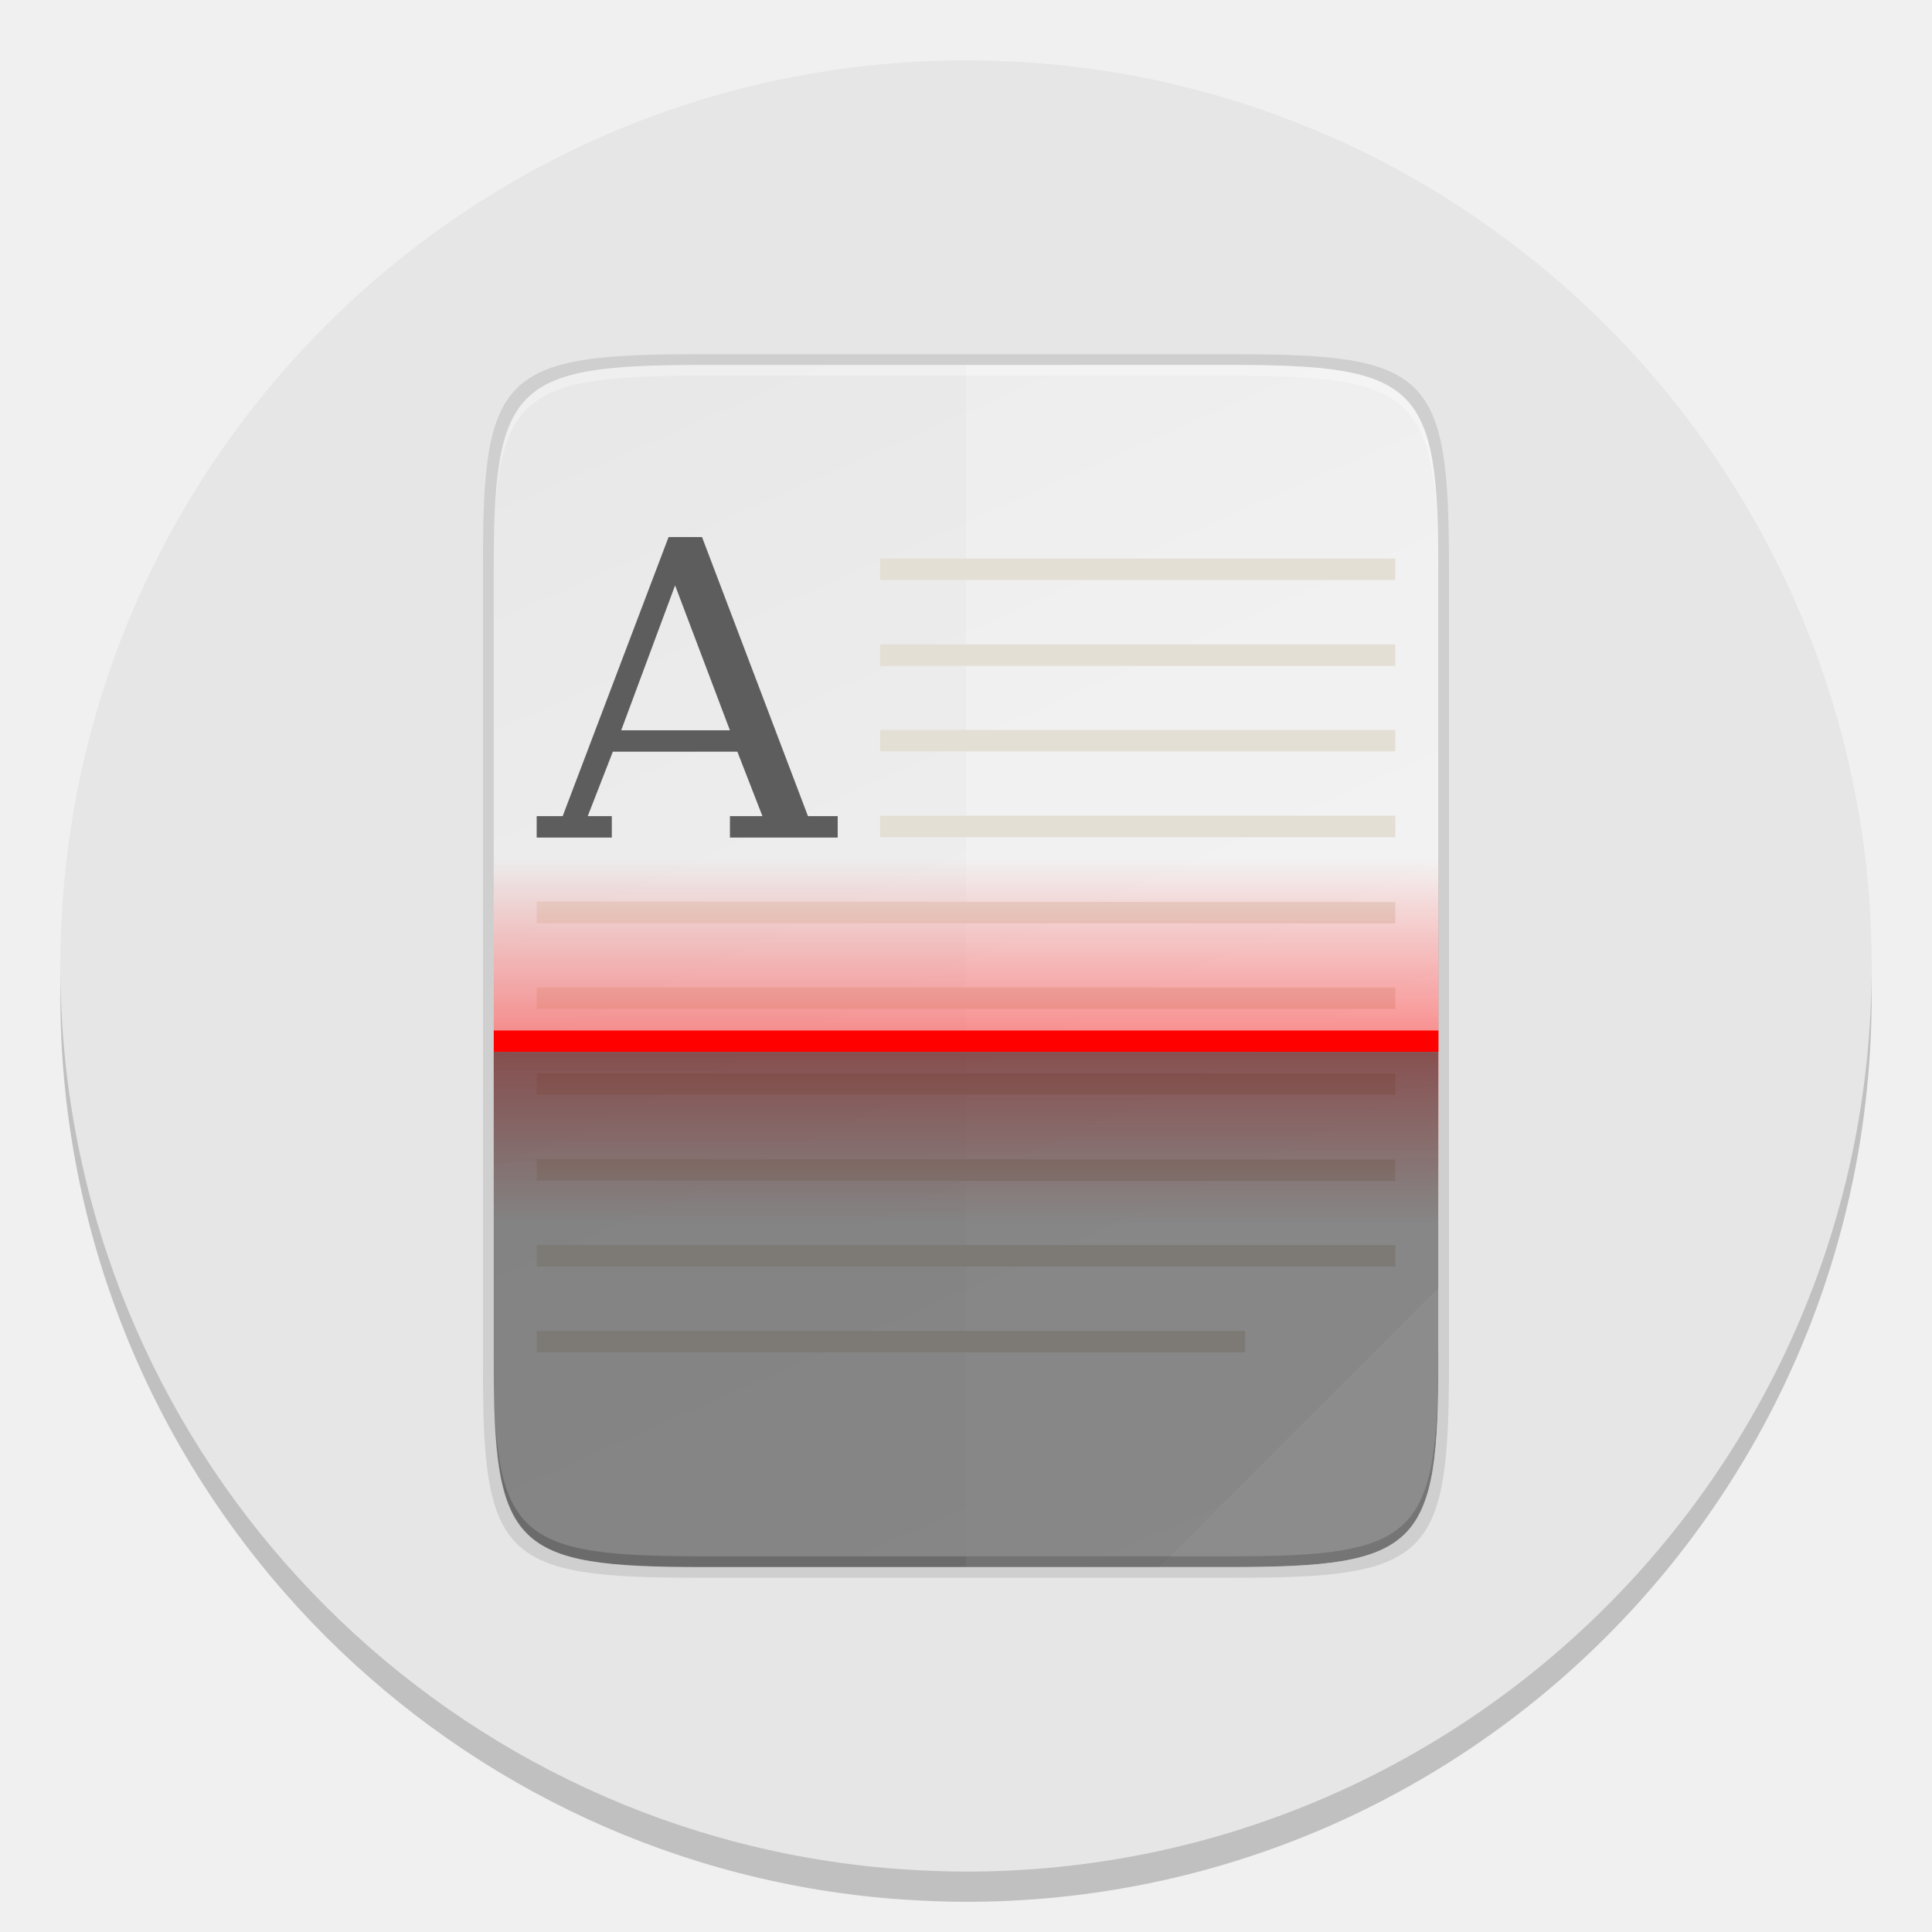
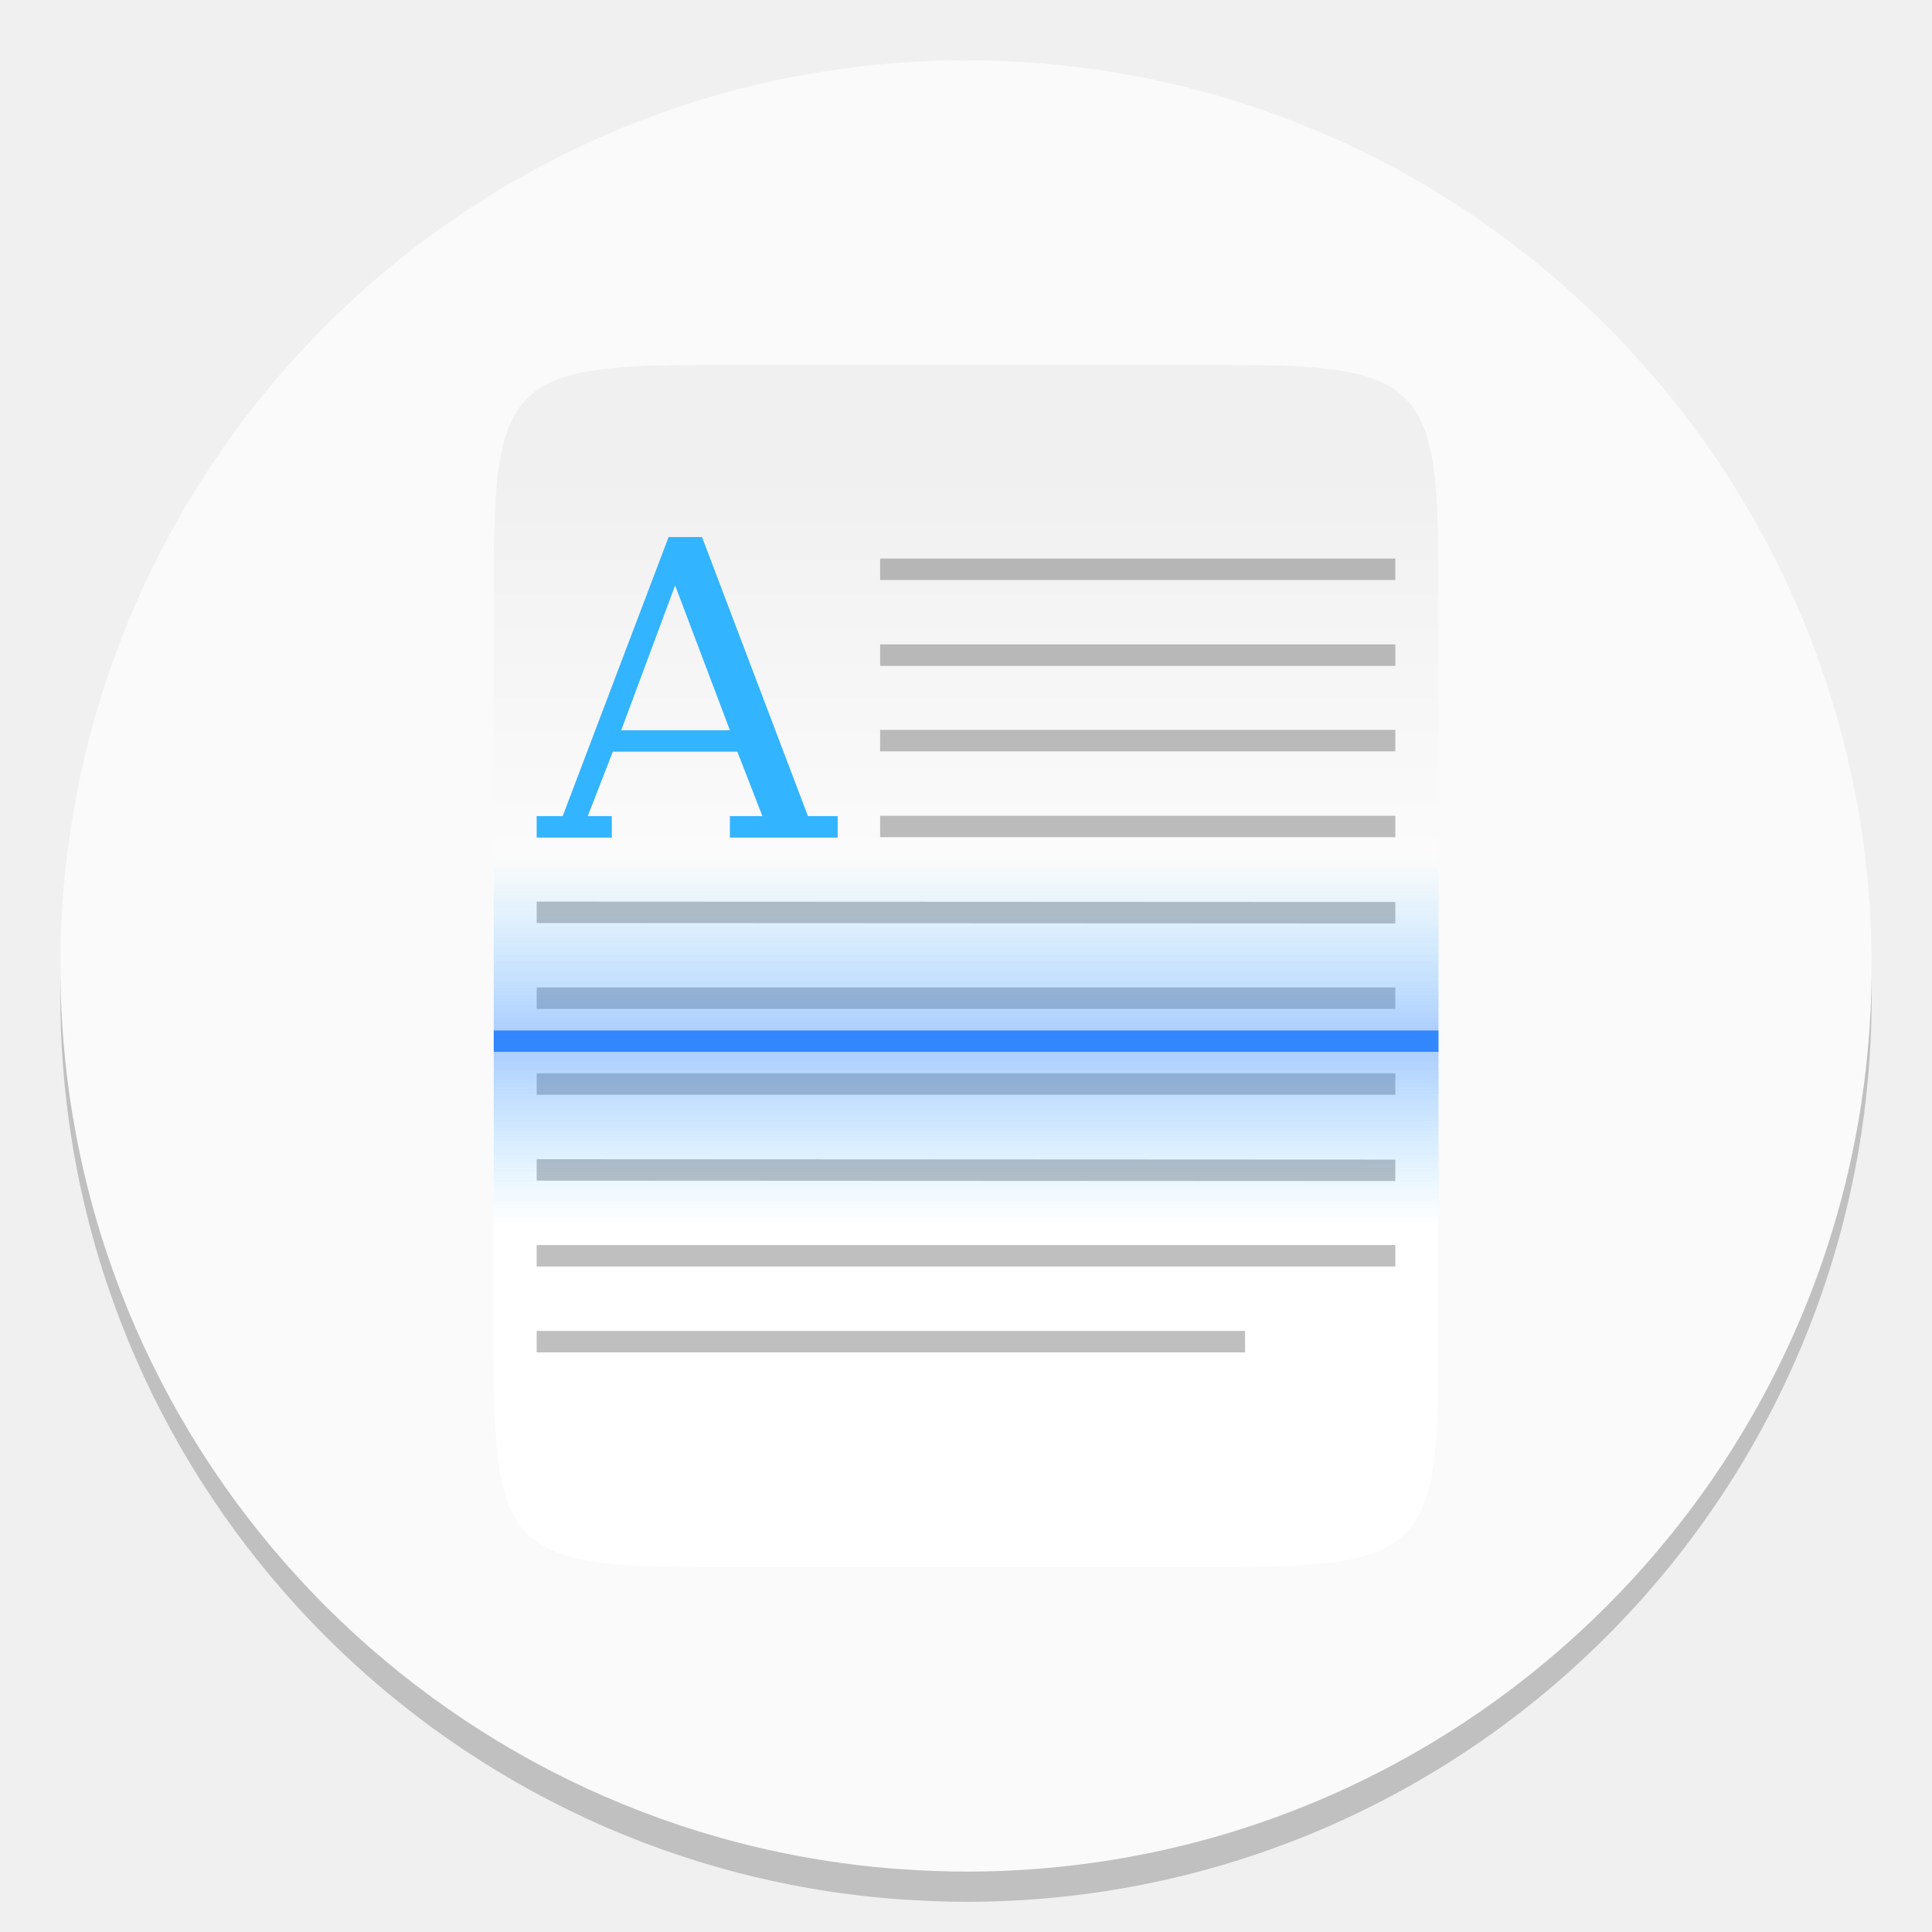
- <svg xmlns="http://www.w3.org/2000/svg" xmlns:xlink="http://www.w3.org/1999/xlink" width="64" height="64" version="1.1">
+ <svg xmlns="http://www.w3.org/2000/svg" width="64" height="64" version="1.1">
  <defs>
    <linearGradient id="b" x1="399.57" x2="399.57" y1="545.8" y2="517.8" gradientTransform="matrix(2.1429 0 0 2.1429 -826.36 -1107.5)" gradientUnits="userSpaceOnUse">
      <stop stop-color="#3889e9" offset="0" />
      <stop stop-color="#5ea5fb" offset="1" />
    </linearGradient>
-     <linearGradient id="d" x1="32.045" x2="30" y1="1.789" y2="61.55" gradientTransform="matrix(.86339 0 0 .8182 -320.77 -397.49)" gradientUnits="userSpaceOnUse">
-       <stop stop-color="#f9f9f9" offset="0" />
-       <stop stop-color="#e6e6e6" offset="1" />
+     <linearGradient id="c-36" x1="40" x2="40" y1="168" y2="136" gradientTransform="matrix(.13972 0 0 .17777 10.766 -64.71)" gradientUnits="userSpaceOnUse">
+       <stop stop-color="#3287ff" offset="0" />
+       <stop stop-color="#32b4ff" stop-opacity="0" offset="1" />
    </linearGradient>
-     <linearGradient id="c-36" x1="40" x2="40" y1="168" y2="136" gradientTransform="matrix(.20794 0 0 .26458 -12.302 -52.413)" gradientUnits="userSpaceOnUse" xlink:href="#a-0" />
-     <linearGradient id="a-0">
-       <stop stop-color="#f00" offset="0" />
-       <stop stop-color="#f00" stop-opacity="0" offset="1" />
+     <linearGradient id="d-62" x1="40" x2="40" y1="168" y2="136" gradientTransform="matrix(.13972 0 0 .17777 10.766 4.2675)" gradientUnits="userSpaceOnUse">
+       <stop stop-color="#3287ff" offset="0" />
+       <stop stop-color="#32b4ff" stop-opacity="0" offset="1" />
    </linearGradient>
-     <linearGradient id="d-62" x1="40" x2="40" y1="168" y2="136" gradientTransform="matrix(.20794 0 0 .26458 -12.302 -37.543)" gradientUnits="userSpaceOnUse" xlink:href="#a-0" />
-     <linearGradient id="b-6" x1="494.34" x2="4.414" y1="386.3" y2="169.66" gradientTransform="matrix(0 -.11989 -.11988 0 52.626 33.364)" gradientUnits="userSpaceOnUse">
-       <stop stop-color="#e8e8e8" offset="0" />
-       <stop stop-color="#f5f5f5" offset="1" />
+     <linearGradient id="linearGradient1039" x1="33.742" x2="33.742" y1="32.959" y2="15.605" gradientUnits="userSpaceOnUse">
+       <stop stop-color="#fff" offset="0" />
+       <stop stop-color="#f0f0f0" offset="1" />
    </linearGradient>
  </defs>
  <path d="m50.249 9.194q-3.86-2.973-8.444-4.556-4.737-1.637-9.802-1.637c-16.57 0-30.003 13.432-30.003 30.001 0 15.158 11.245 27.684 25.845 29.709 0.712 0.099 1.434 0.175 2.159 0.219 0.661 0.041 1.326 0.07 2 0.07 16.567 0 29.997-13.432 29.997-29.999 0-1.31-0.083-2.604-0.245-3.866-0.188-1.475-0.493-2.909-0.884-4.305q-1.329-4.689-4.082-8.726-2.721-3.977-6.54-6.911z" opacity=".2" stroke-width=".997" />
-   <path d="m50.249 8.193q-3.86-2.973-8.444-4.556-4.737-1.637-9.802-1.637c-16.57 0-30.003 13.432-30.003 30.001 0 15.158 11.245 27.684 25.845 29.709 0.712 0.099 1.434 0.175 2.159 0.219 0.661 0.041 1.326 0.07 2 0.07 16.567 0 29.997-13.432 29.997-29.999 0-1.31-0.083-2.604-0.245-3.866-0.188-1.475-0.493-2.909-0.884-4.305q-1.329-4.689-4.082-8.726-2.721-3.977-6.54-6.911z" fill="url(#d)" stroke-width=".997" />
+   <path d="m50.249 8.193q-3.86-2.973-8.444-4.556-4.737-1.637-9.802-1.637c-16.57 0-30.003 13.432-30.003 30.001 0 15.158 11.245 27.684 25.845 29.709 0.712 0.099 1.434 0.175 2.159 0.219 0.661 0.041 1.326 0.07 2 0.07 16.567 0 29.997-13.432 29.997-29.999 0-1.31-0.083-2.604-0.245-3.866-0.188-1.475-0.493-2.909-0.884-4.305q-1.329-4.689-4.082-8.726-2.721-3.977-6.54-6.911z" fill="#fafafa" stroke-width=".997" />
  <circle cx="32.02" cy="32.044" r="30.001" fill-opacity="0" stroke-width="1.571" />
  <circle cx="32.02" cy="32.044" r="0" fill="url(#b)" stroke-width="1.571" />
-   <g transform="matrix(.67191 0 0 .67191 19.032 29.493)">
-     <path d="m6.021-26.431c-9.551 0-10.579 0.976-10.532 10.501v39.322c-0.047 9.525 0.981 10.501 10.532 10.501h26.56c9.551 0 10.532-0.976 10.532-10.501v-39.322c0-9.525-0.981-10.501-10.532-10.501z" color="#000000" opacity=".1" />
-     <path d="m32.284-25.902c9.339 0 10.344 0.959 10.298 10.317v38.632c0.046 9.358-0.959 10.317-10.298 10.317h-25.97c-9.339 0-10.298-0.959-10.298-10.317v-38.632c0-9.358 0.959-10.317 10.298-10.317z" color="#000000" fill="url(#b-6)" />
-     <path d="m42.581 19.607-13.757 13.757h3.459c9.339 0 10.344-0.959 10.298-10.317z" color="#000000" fill="#fff" />
-     <path d="m6.315-25.902c-9.339 0-10.344 0.959-10.298 10.317v0.529c-0.046-9.358 0.959-10.317 10.298-10.317h25.97c9.339 0 10.298 0.959 10.298 10.317v-0.529c0-9.358-0.959-10.317-10.298-10.317z" color="#000000" fill="#fff" opacity=".3" />
-     <path d="m6.316 33.364c-9.339 0-10.344-0.959-10.298-10.317v-0.529c-0.046 9.358 0.959 10.317 10.298 10.317h25.97c9.339 0 10.298-0.959 10.298-10.317v0.529c0 9.358-0.959 10.317-10.298 10.317z" color="#000000" opacity=".2" />
-     <path d="m19.3-25.902v59.266h12.983c9.339 0 10.344-0.959 10.298-10.317v-38.632c0.046-9.358-0.959-10.317-10.298-10.317z" color="#000000" fill="#fff" opacity=".2" />
-     <path d="m4.637-17.416-5.221 13.758h-1.282v1.058h3.704v-1.058h-1.186l1.237-3.177h6.139l1.236 3.177h-1.602v1.058h5.313v-1.058h-1.466l-5.223-13.758zm0.321 2.382 2.703 7.145h-5.36z" color="#bebebe" enable-background="new" fill="#5d5d5d" font-size="13.717" font-weight="400" letter-spacing="0" overflow="visible" stroke-width=".265" word-spacing="0" />
-     <g fill="#e3dfd5" fill-opacity=".996">
-       <path d="m15.067-16.357v1.058h25.4v-1.058z" color="#000000" />
-       <path d="m15.067-12.124v1.058h25.4v-1.058z" color="#000000" />
-       <path d="m15.067-7.91v1.058h25.4v-1.058z" color="#000000" />
-       <path d="m15.067-3.677v1.058h25.4v-1.058z" color="#000000" />
-       <path d="m-1.866 0.556v1.058l42.332 0.02v-1.058z" color="#000000" />
-       <path d="m-1.866 4.789v1.058h42.332v-1.058z" color="#000000" />
-       <path d="m-1.866 9.023v1.058h42.332v-1.058z" color="#000000" />
-       <path d="m-1.866 13.256v1.058l42.332 0.02v-1.058z" color="#000000" />
-       <path d="m-1.866 17.489v1.058h42.332v-1.058z" color="#000000" />
-       <path d="m-1.866 21.722v1.058h34.924v-1.058z" color="#000000" />
-     </g>
-     <rect x="-3.984" y="6.906" width="46.579" height="1.058" enable-background="new" fill="#f00" />
-     <rect x="-3.984" y="-1.561" width="46.579" height="8.466" enable-background="new" fill="url(#d-62)" opacity=".4" />
-     <rect transform="scale(1,-1)" x="-3.984" y="-16.431" width="46.579" height="8.466" enable-background="new" fill="url(#c-36)" opacity=".4" />
-     <path d="m-3.984 7.964v15.083c0 9.358 0.959 10.317 10.298 10.317h25.97c9.339 0 10.344-0.959 10.298-10.317v-15.083z" color="#000000" opacity=".45" />
+   <path d="m40.724 12.089c6.275 0 6.95 0.644 6.919 6.932v25.957c0.031 6.287-0.644 6.932-6.919 6.932h-17.45c-6.275 0-6.919-0.644-6.919-6.932v-25.957c0-6.287 0.644-6.932 6.919-6.932z" color="#000000" fill="url(#linearGradient1039)" stroke-width=".672" />
+   <path d="m22.148 17.791-3.508 9.244h-0.862v0.711h2.489v-0.711h-0.797l0.831-2.135h4.125l0.83 2.135h-1.077v0.711h3.57v-0.711h-0.985l-3.509-9.244zm0.216 1.6 1.816 4.801h-3.602z" color="#bebebe" enable-background="new" fill="#32b4ff" font-size="13.717" font-weight="400" letter-spacing="0" overflow="visible" stroke-width=".178" word-spacing="0" />
+   <g transform="matrix(.67191 0 0 .67191 19.032 29.493)" fill-opacity=".996" opacity=".25">
+     <path d="m15.067-16.357v1.058h25.4v-1.058z" color="#000000" />
+     <path d="m15.067-12.124v1.058h25.4v-1.058z" color="#000000" />
+     <path d="m15.067-7.91v1.058h25.4v-1.058z" color="#000000" />
+     <path d="m15.067-3.677v1.058h25.4v-1.058z" color="#000000" />
+     <path d="m-1.866 0.556v1.058l42.332 0.02v-1.058z" color="#000000" />
+     <path d="m-1.866 4.789v1.058h42.332v-1.058z" color="#000000" />
+     <path d="m-1.866 9.023v1.058h42.332v-1.058z" color="#000000" />
+     <path d="m-1.866 13.256v1.058l42.332 0.02v-1.058z" color="#000000" />
+     <path d="m-1.866 17.489v1.058h42.332v-1.058z" color="#000000" />
+     <path d="m-1.866 21.722v1.058h34.924v-1.058z" color="#000000" />
+   </g>
+   <g stroke-width=".672">
+     <rect x="16.355" y="34.133" width="31.297" height=".711" enable-background="new" fill="#3287ff" />
+     <rect x="16.355" y="28.444" width="31.297" height="5.689" enable-background="new" fill="url(#d-62)" opacity=".4" />
+     <rect transform="scale(1,-1)" x="16.355" y="-40.533" width="31.297" height="5.689" enable-background="new" fill="url(#c-36)" opacity=".4" />
  </g>
</svg>
